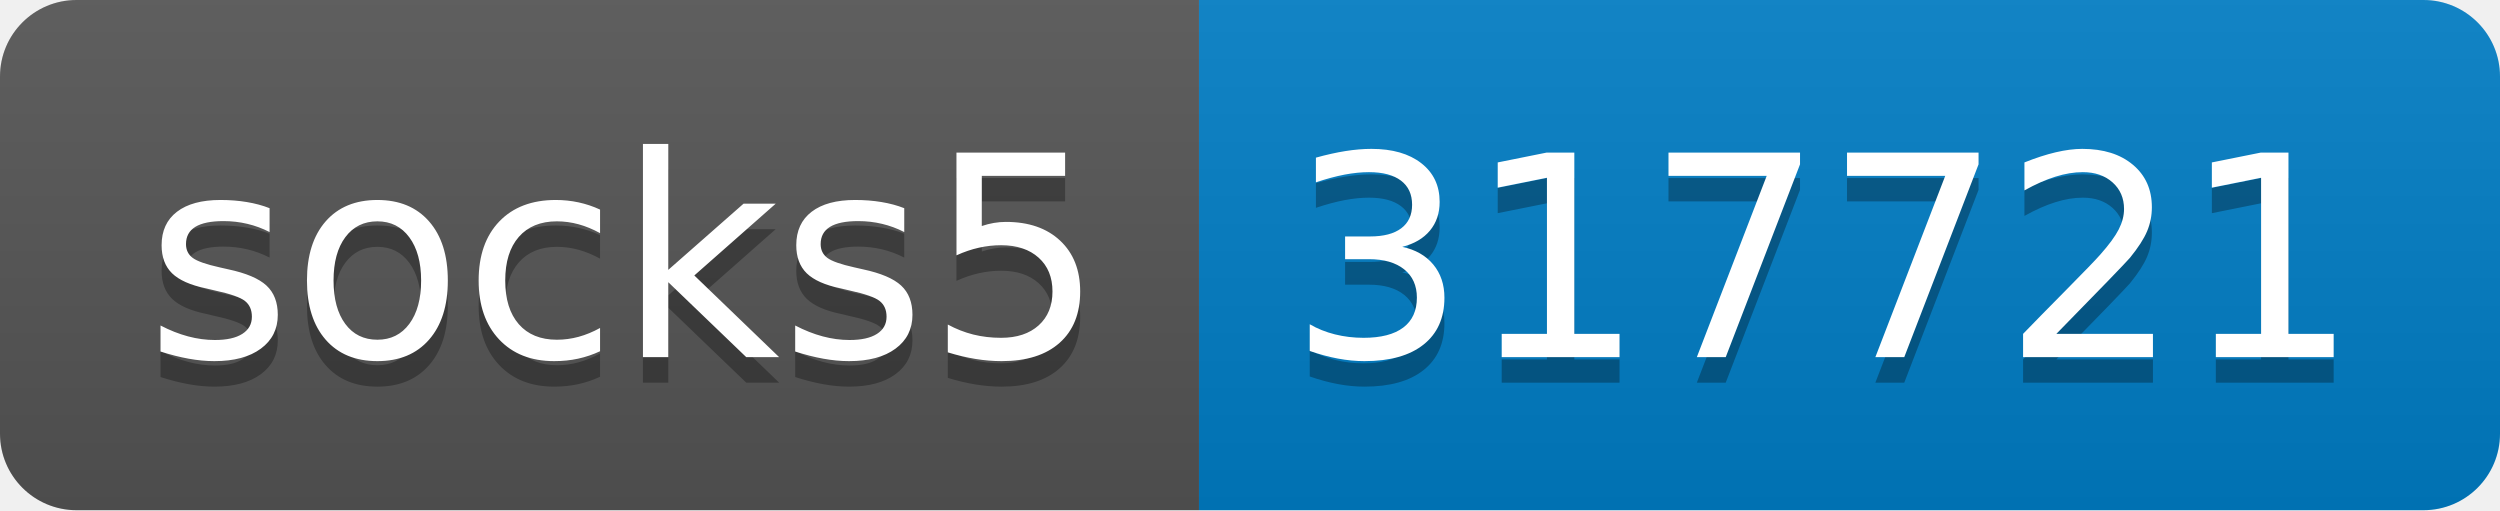
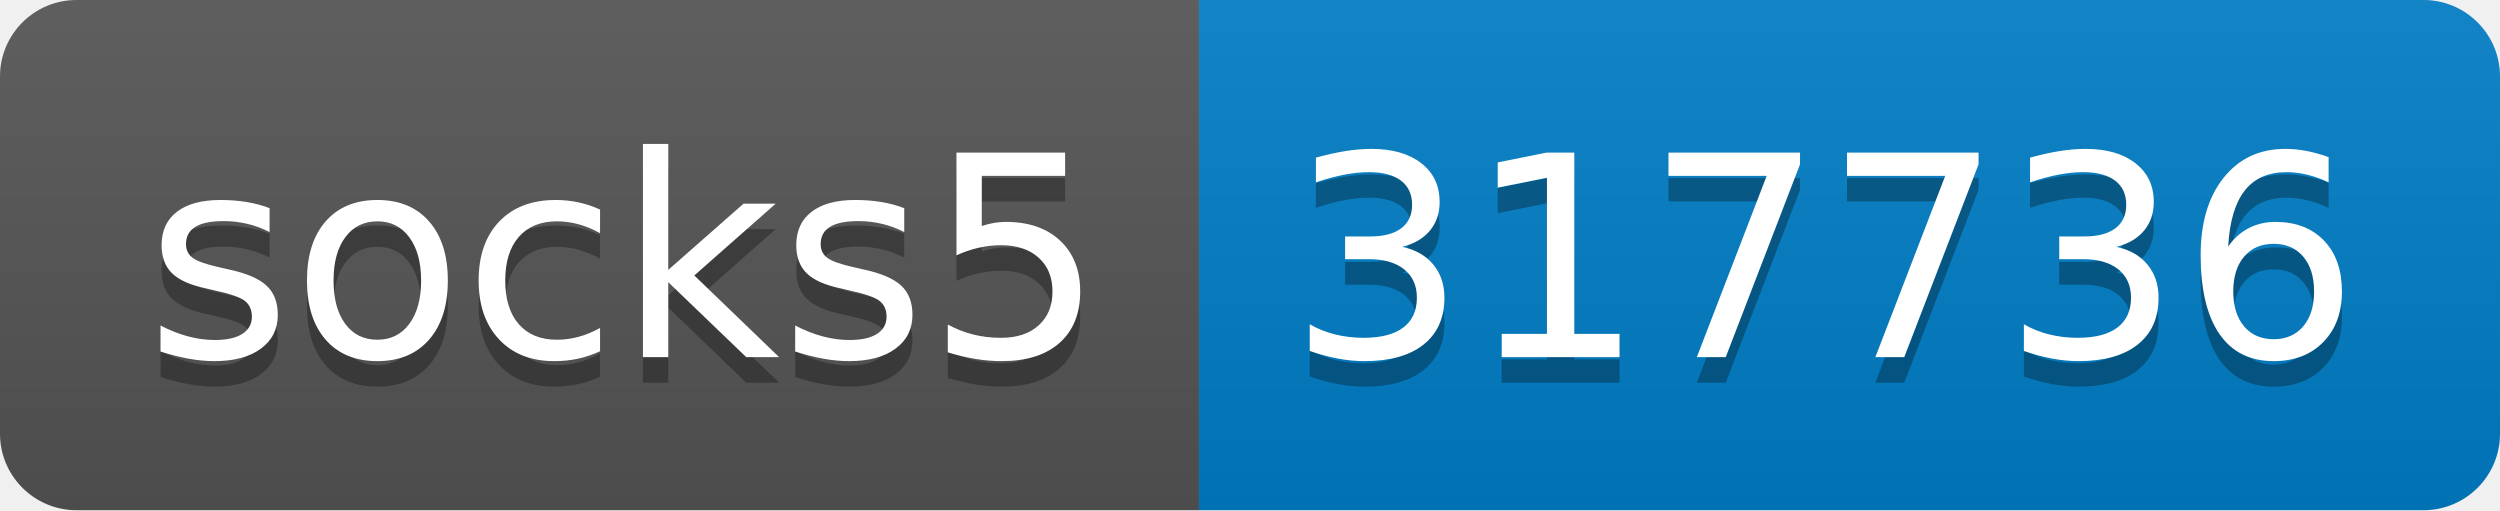
- <svg xmlns="http://www.w3.org/2000/svg" width="98" height="20" role="img" aria-label="socks5: 317721">
+ <svg xmlns="http://www.w3.org/2000/svg" width="98" height="20" role="img" aria-label="socks5: 317736">
  <linearGradient id="s" x2="0" y2="100%">
    <stop offset="0" stop-color="#bbb" stop-opacity=".1" />
    <stop offset="1" stop-opacity=".1" />
  </linearGradient>
  <clipPath id="r">
    <rect width="98" height="20" rx="3" fill="#fff" />
  </clipPath>
  <g clip-path="url(#r)">
    <rect width="47" height="20" fill="#555" />
    <rect x="47" width="51" height="20" fill="#007ec6" />
    <rect width="98" height="20" fill="url(#s)" />
  </g>
  <g fill="#fff" text-anchor="middle" font-family="Verdana,Geneva,DejaVu Sans,sans-serif" text-rendering="geometricPrecision" font-size="110">
    <text aria-hidden="true" x="245" y="150" fill="#010101" fill-opacity=".3" transform="scale(.1)" textLength="370">socks5</text>
    <text x="245" y="140" transform="scale(.1)" fill="#fff" textLength="370">socks5</text>
-     <text aria-hidden="true" x="715" y="150" fill="#010101" fill-opacity=".3" transform="scale(.1)" textLength="410">317721</text>
-     <text x="715" y="140" transform="scale(.1)" fill="#fff" textLength="410">317721</text>
+     <text aria-hidden="true" x="715" y="150" fill="#010101" fill-opacity=".3" transform="scale(.1)" textLength="410">317736</text>
+     <text x="715" y="140" transform="scale(.1)" fill="#fff" textLength="410">317736</text>
  </g>
</svg>
